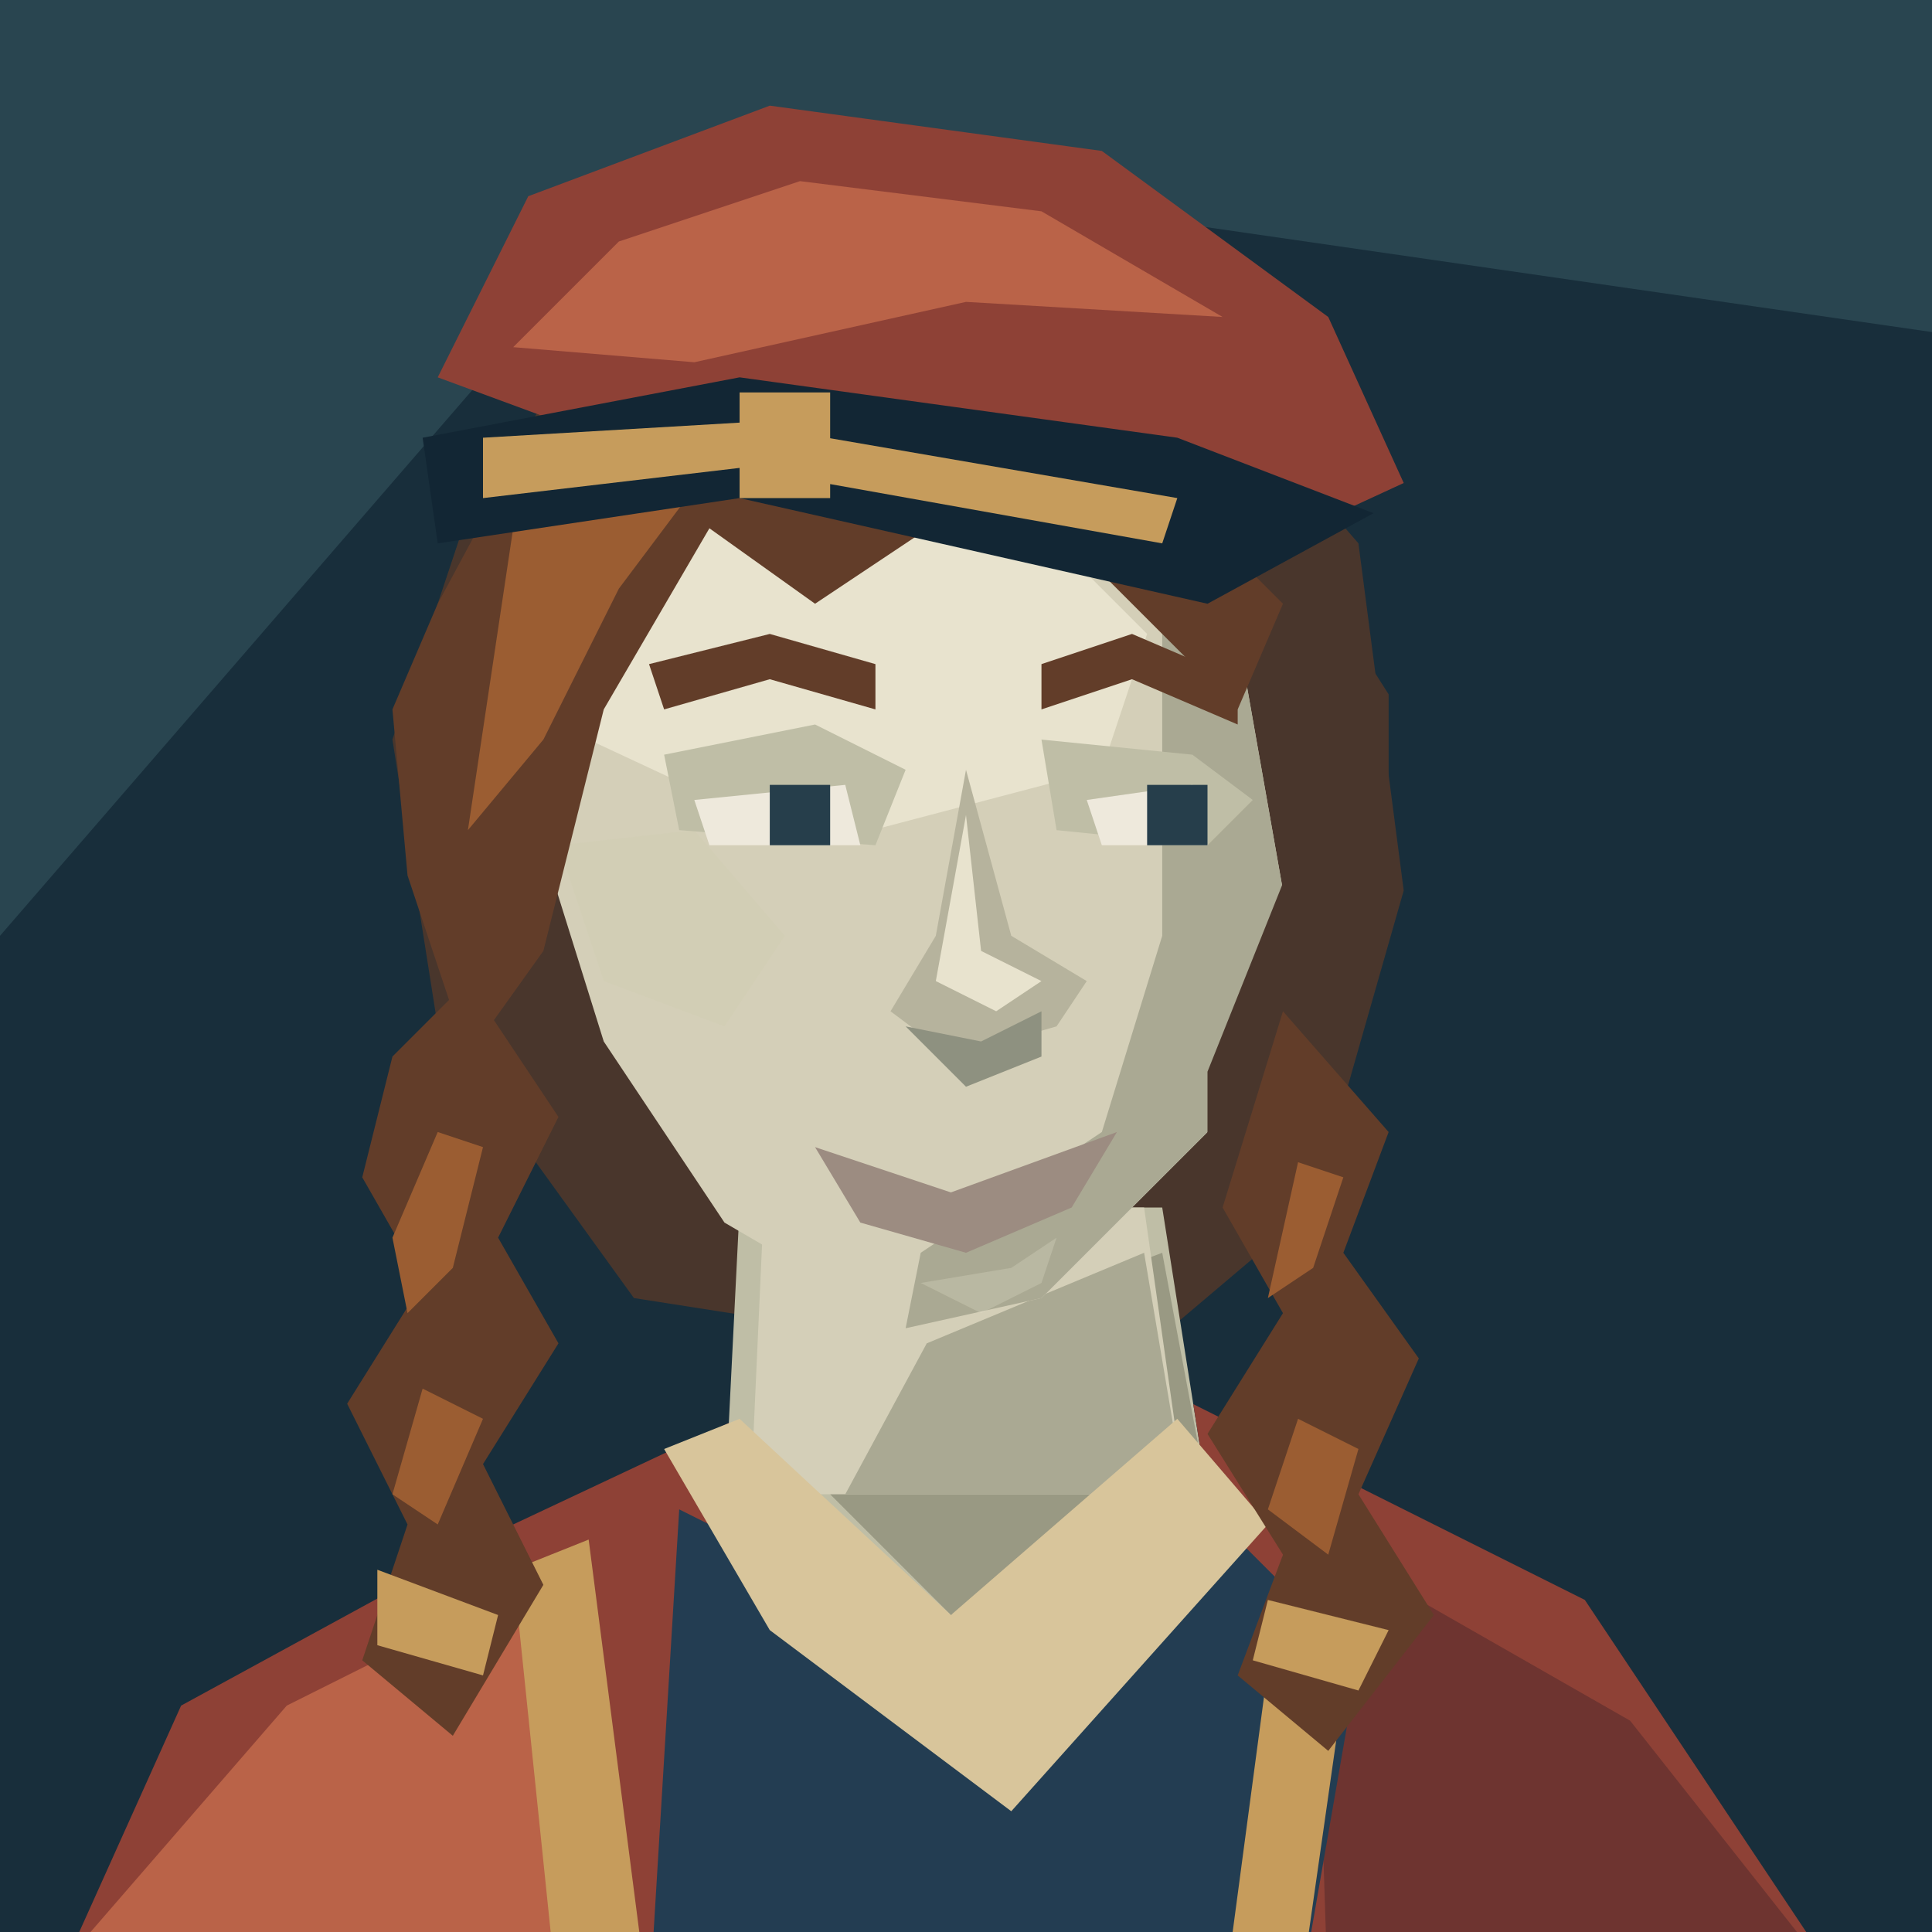
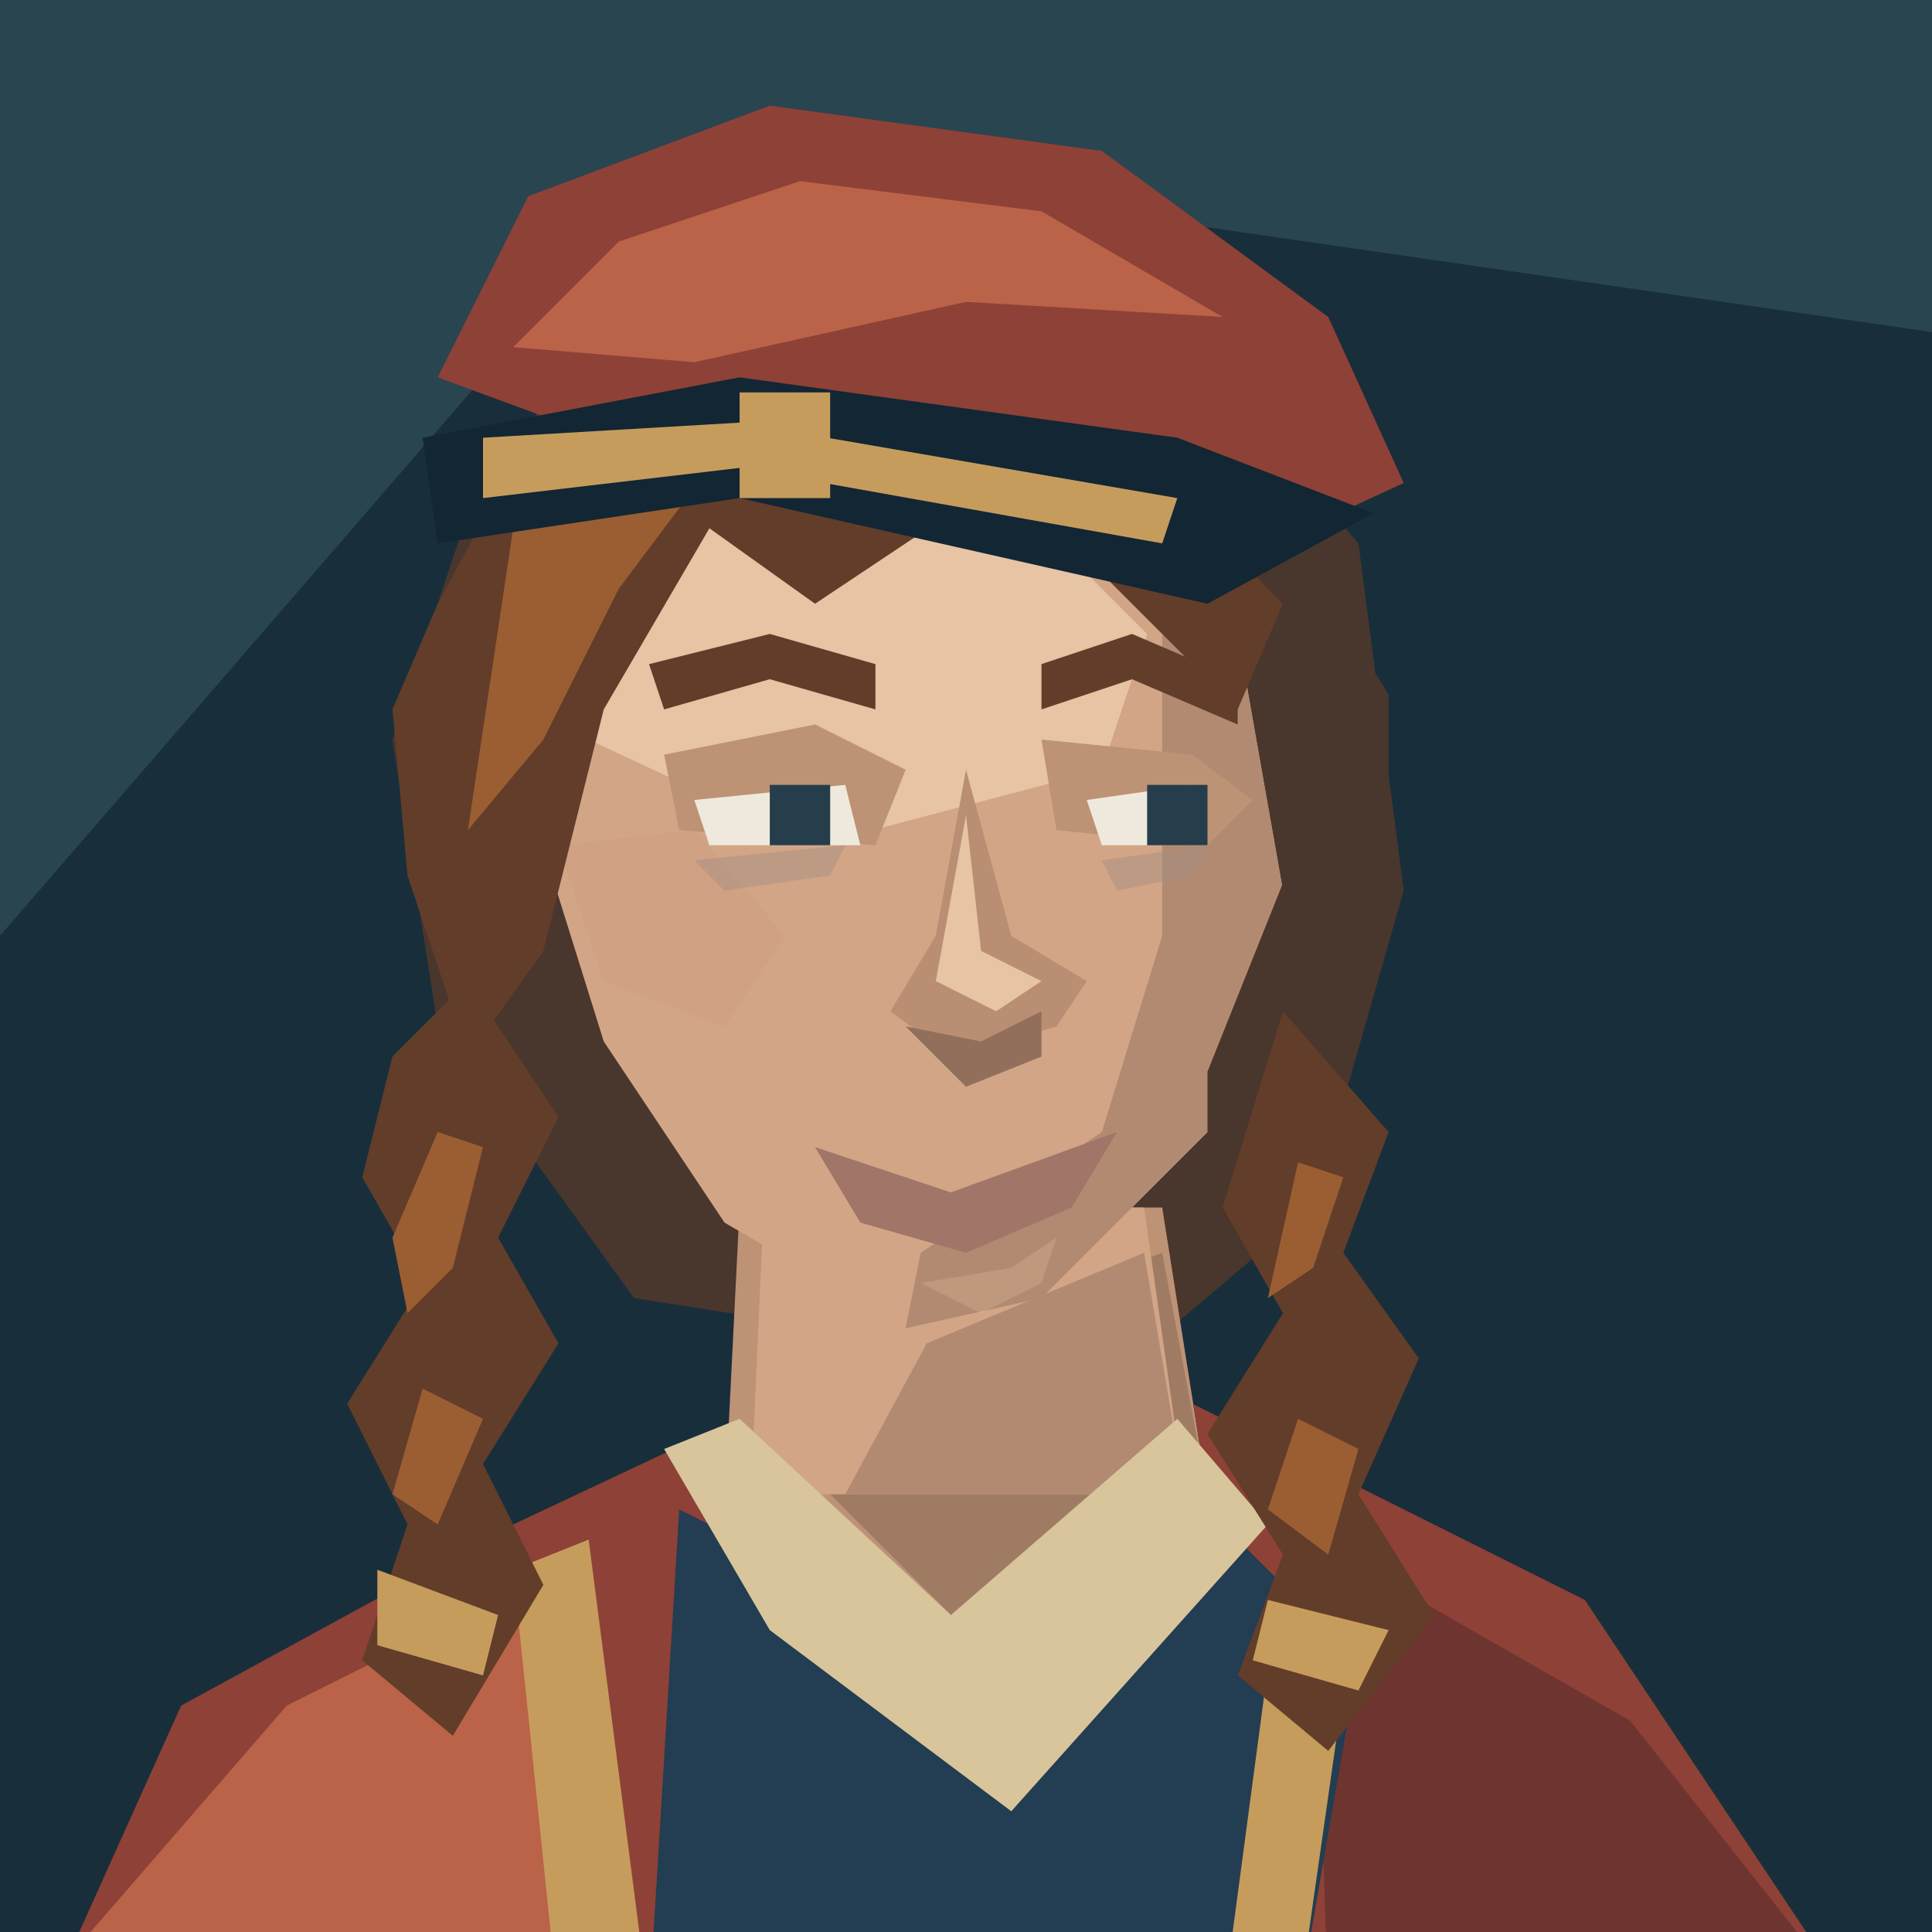
<svg xmlns="http://www.w3.org/2000/svg" width="128" height="128" viewBox="0 0 128 128">
  <path d="M0 0H128V128H0Z" fill="#182e3b" />
  <path d="M0 0H128V22L45 10L0 62Z" fill="#294550" />
  <path d="M31 34L40 21 58 15 77 21 90 36 93 59 87 80 74 91 42 86 29 68 26 49Z" fill="#49362c" />
  <g transform="translate(0 5)" data-part="neck">
-     <path d="M49 75L48 95 64 106 80 94 77 75Z" fill="#bfbea6" />
-     <path d="M61 84L77 78 80 94 65 104 55 94Z" fill="#999983" />
+     <path d="M49 75L48 95 64 106 80 94 77 75Z" fill="#bd9275" />
+     <path d="M61 84L77 78 80 94 65 104 55 94Z" fill="#a07b63" />
  </g>
  <g data-part="neck-root">
-     <polygon points="50.60,80 49.74,99 78.50,99 78.50,99 75.80,80" fill="#d4cfb8" />
-     <polygon points="61.40,89 75.80,83 78.50,99 78.50,99 56.00,99 56.00,99" fill="#aaa993" />
+     <polygon points="50.60,80 49.74,99 78.50,99 78.50,99 75.80,80" fill="#d1a585" />
+     <polygon points="61.40,89 75.80,83 78.50,99 78.50,99 56.00,99 56.00,99" fill="#b18a71" />
  </g>
  <g transform="translate(0 5)" data-part="clothing">
    <defs>
      <clipPath id="shoulder-neckline" clipPathUnits="userSpaceOnUse">
        <path d="M0 0H128V160H0Z M49 75L48 95 64 106 80 94 77 75Z" clip-rule="evenodd" />
      </clipPath>
    </defs>
    <g clip-path="url(#shoulder-neckline)">
      <path d="M3 128L12 108 34 96 51 88H79L105 101 123 128Z" fill="#8e4136" />
      <path d="M6 123L19 108 37 99 43 128Z" fill="#ba6348" />
      <path d="M87 97L108 109 123 128H88Z" fill="#6e3430" />
    </g>
    <path d="M45 95L61 103 79 94 90 105 86 128H43Z" fill="#233d52" />
    <path d="M44 91L49 89 63 102 78 89 84 96 67 115 51 103Z" fill="#d8c59b" />
    <path d="M34 99L39 97 43 128H37Z M85 98L90 100 86 128H81Z" fill="#c69c5c" />
  </g>
-   <path d="M40 33L54 26 71 30 82 42 85 59 80 75 69 86 60 88 48 81 40 69 35 53 35 44Z" fill="#d4cfb8" />
-   <path d="M41 35L54 30 67 33 76 42 73 51 54 56 39 49 37 43Z" fill="#e8e3ce" />
-   <path d="M77 35L82 42 85 59 80 75 69 86 60 88 61 83 73 75 77 62Z" fill="#aaa993" />
-   <path d="M37 56L46 55 52 62 48 68 40 65Z" fill="#d2ceb5" />
-   <path d="M44 50L54 48 60 51 58 56 45 55Z M69 49L79 50 83 53 80 56 70 55Z" fill="#bfbea6" />
+   <path d="M40 33L54 26 71 30 82 42 85 59 80 75 69 86 60 88 48 81 40 69 35 53 35 44Z" fill="#d1a585" />
+   <path d="M41 35L54 30 67 33 76 42 73 51 54 56 39 49 37 43Z" fill="#e6c4a4" />
+   <path d="M77 35L82 42 85 59 80 75 69 86 60 88 61 83 73 75 77 62Z" fill="#b18a71" />
+   <path d="M37 56L46 55 52 62 48 68 40 65Z" fill="#d0a183" />
+   <path d="M44 50L54 48 60 51 58 56 45 55Z M69 49L79 50 83 53 80 56 70 55Z" fill="#bd9275" />
  <path d="M43 44L51 42 58 44V47L51 45 44 47Z M69 44L75 42 82 45V48L75 45 69 47Z" fill="#623d29" />
  <path d="M46 53L56 52 57 56H47Z M72 53L79 52 80 56H73Z" fill="#eee9dc" />
  <path d="M51 52H55V56H51Z M76 52H80V56H76Z" fill="#263e4b" />
-   <path d="M64 51L62 62 59 67 63 70 70 68 72 65 67 62Z" fill="#b6b39d" />
-   <path d="M64 54L65 63 69 65 66 67 62 65Z" fill="#e8e3ce" />
-   <path d="M60 68L65 69 69 67 69 70 64 72Z" fill="#8e9180" />
-   <path d="M54 76L63 79 74 75 71 80 64 83 57 81Z" fill="#9c8c81" />
-   <path d="M61 85L67 84 70 82 69 85 65 87Z" fill="#e8e3ce" data-part="chin-highlight" opacity=".25" />
+   <path data-part="under-eye-fatigue" d="M46 57L56 56 55 58 48 59Z M73 57L80 56 79 58 74 59Z" fill="#a58b83" opacity=".45" />
+   <path d="M64 51L62 62 59 67 63 70 70 68 72 65 67 62Z" fill="#b98e72" />
+   <path d="M64 54L65 63 69 65 66 67 62 65Z" fill="#e6c4a4" />
+   <path d="M60 68L65 69 69 67 69 70 64 72Z" fill="#916f5b" />
+   <path d="M54 76L63 79 74 75 71 80 64 83 57 81Z" fill="#a17568" />
+   <path d="M61 85L67 84 70 82 69 85 65 87Z" fill="#e6c4a4" data-part="chin-highlight" opacity=".25" />
  <path d="M29 40L36 27 47 22 60 23 74 29 85 40 82 47 72 37 63 34 54 40 47 35 40 47 36 63 31 70 27 58 26 47Z" fill="#623d29" />
  <path d="M34 35L41 28 48 26 57 27 47 31 41 39 36 49 31 55Z" fill="#9b5d32" />
  <path d="M85 35L92 46 92 62 85 78 80 82 80 71 86 56Z" fill="#49362c" />
  <path d="M31 65L37 74 33 82 37 89 32 97 36 105 30 115 24 110 27 101 23 93 28 85 24 78 26 70Z M85 67L92 75 89 83 94 90 90 99 95 107 88 116 82 111 85 103 80 95 85 87 81 80Z" fill="#623d29" />
  <path d="M29 75L32 76 30 84 27 87 26 82Z M28 92L32 94 29 101 26 99Z M86 77L89 78 87 84 84 86Z M86 94L90 96 88 103 84 100Z" fill="#9b5d32" />
  <path d="M25 104L33 107 32 111 25 109Z M84 106L92 108 90 112 83 110Z" fill="#c69c5c" />
  <path d="M29 25L35 13 51 7 73 10 88 21 93 32 80 38 48 32Z" fill="#8e4136" />
  <path d="M34 23L41 16 53 12 69 14 81 21 64 20 46 24Z" fill="#ba6348" />
  <path d="M28 29L49 25 78 29 91 34 80 40 49 33 29 36Z" fill="#122634" />
  <path d="M32 29L49 28 78 33 77 36 49 31 32 33Z M49 26H55V33H49Z" fill="#c69c5c" />
</svg>
